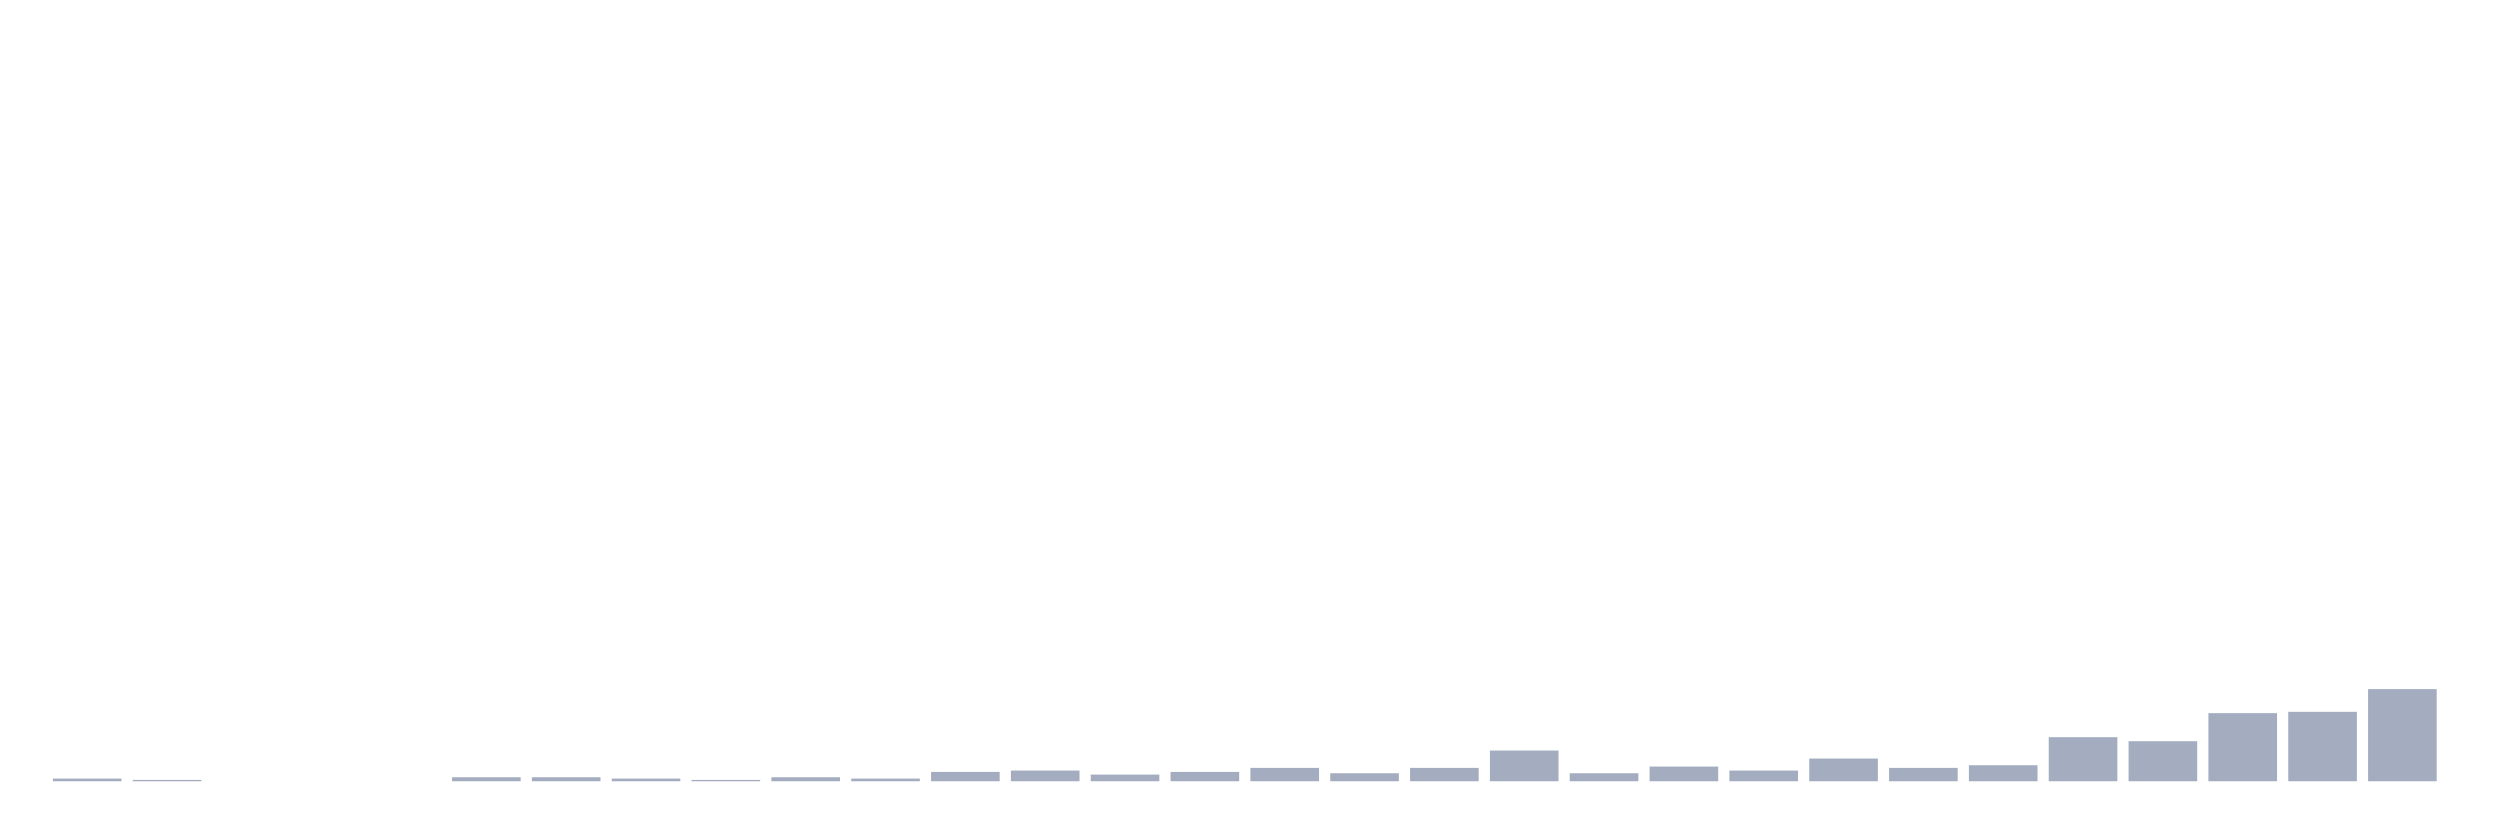
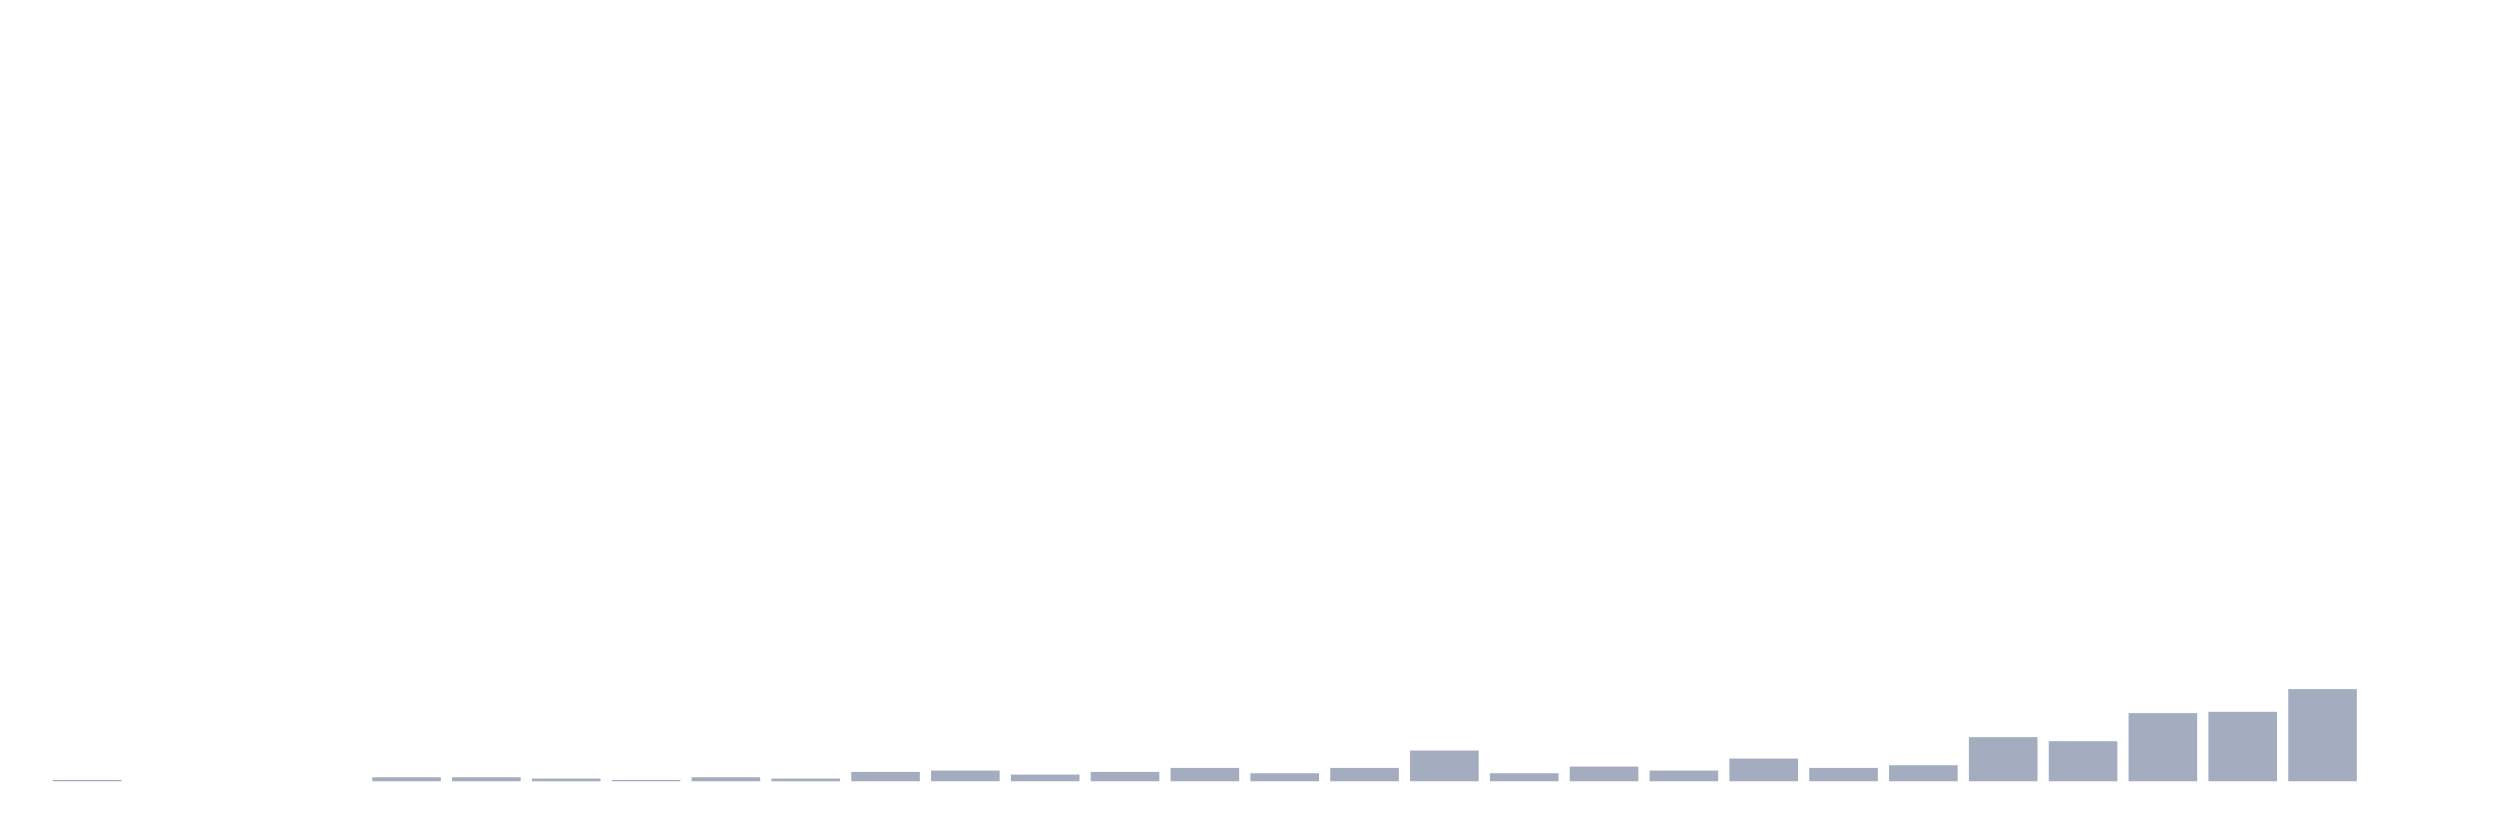
<svg xmlns="http://www.w3.org/2000/svg" viewBox="0 0 480 160">
  <g transform="translate(10,10)">
-     <rect class="bar" x="0.153" width="13.175" y="139.487" height="0.513" fill="rgb(164,173,192)" />
-     <rect class="bar" x="15.482" width="13.175" y="139.744" height="0.256" fill="rgb(164,173,192)" />
+     <rect class="bar" x="0.153" width="13.175" y="139.744" height="0.256" fill="rgb(164,173,192)" />
+     <rect class="bar" x="15.482" width="13.175" y="140" height="0" fill="rgb(164,173,192)" />
    <rect class="bar" x="30.81" width="13.175" y="140" height="0" fill="rgb(164,173,192)" />
    <rect class="bar" x="46.138" width="13.175" y="140" height="0" fill="rgb(164,173,192)" />
-     <rect class="bar" x="61.466" width="13.175" y="140" height="0" fill="rgb(164,173,192)" />
+     <rect class="bar" x="61.466" width="13.175" y="139.231" height="0.769" fill="rgb(164,173,192)" />
    <rect class="bar" x="76.794" width="13.175" y="139.231" height="0.769" fill="rgb(164,173,192)" />
-     <rect class="bar" x="92.123" width="13.175" y="139.231" height="0.769" fill="rgb(164,173,192)" />
-     <rect class="bar" x="107.451" width="13.175" y="139.487" height="0.513" fill="rgb(164,173,192)" />
-     <rect class="bar" x="122.779" width="13.175" y="139.744" height="0.256" fill="rgb(164,173,192)" />
-     <rect class="bar" x="138.107" width="13.175" y="139.231" height="0.769" fill="rgb(164,173,192)" />
-     <rect class="bar" x="153.436" width="13.175" y="139.487" height="0.513" fill="rgb(164,173,192)" />
-     <rect class="bar" x="168.764" width="13.175" y="138.205" height="1.795" fill="rgb(164,173,192)" />
-     <rect class="bar" x="184.092" width="13.175" y="137.949" height="2.051" fill="rgb(164,173,192)" />
-     <rect class="bar" x="199.42" width="13.175" y="138.718" height="1.282" fill="rgb(164,173,192)" />
-     <rect class="bar" x="214.748" width="13.175" y="138.205" height="1.795" fill="rgb(164,173,192)" />
-     <rect class="bar" x="230.077" width="13.175" y="137.436" height="2.564" fill="rgb(164,173,192)" />
-     <rect class="bar" x="245.405" width="13.175" y="138.462" height="1.538" fill="rgb(164,173,192)" />
-     <rect class="bar" x="260.733" width="13.175" y="137.436" height="2.564" fill="rgb(164,173,192)" />
-     <rect class="bar" x="276.061" width="13.175" y="134.103" height="5.897" fill="rgb(164,173,192)" />
-     <rect class="bar" x="291.39" width="13.175" y="138.462" height="1.538" fill="rgb(164,173,192)" />
-     <rect class="bar" x="306.718" width="13.175" y="137.179" height="2.821" fill="rgb(164,173,192)" />
-     <rect class="bar" x="322.046" width="13.175" y="137.949" height="2.051" fill="rgb(164,173,192)" />
-     <rect class="bar" x="337.374" width="13.175" y="135.641" height="4.359" fill="rgb(164,173,192)" />
-     <rect class="bar" x="352.702" width="13.175" y="137.436" height="2.564" fill="rgb(164,173,192)" />
-     <rect class="bar" x="368.031" width="13.175" y="136.923" height="3.077" fill="rgb(164,173,192)" />
-     <rect class="bar" x="383.359" width="13.175" y="131.538" height="8.462" fill="rgb(164,173,192)" />
-     <rect class="bar" x="398.687" width="13.175" y="132.308" height="7.692" fill="rgb(164,173,192)" />
-     <rect class="bar" x="414.015" width="13.175" y="126.923" height="13.077" fill="rgb(164,173,192)" />
-     <rect class="bar" x="429.344" width="13.175" y="126.667" height="13.333" fill="rgb(164,173,192)" />
-     <rect class="bar" x="444.672" width="13.175" y="122.308" height="17.692" fill="rgb(164,173,192)" />
+     <rect class="bar" x="92.123" width="13.175" y="139.487" height="0.513" fill="rgb(164,173,192)" />
+     <rect class="bar" x="107.451" width="13.175" y="139.744" height="0.256" fill="rgb(164,173,192)" />
+     <rect class="bar" x="122.779" width="13.175" y="139.231" height="0.769" fill="rgb(164,173,192)" />
+     <rect class="bar" x="138.107" width="13.175" y="139.487" height="0.513" fill="rgb(164,173,192)" />
+     <rect class="bar" x="153.436" width="13.175" y="138.205" height="1.795" fill="rgb(164,173,192)" />
+     <rect class="bar" x="168.764" width="13.175" y="137.949" height="2.051" fill="rgb(164,173,192)" />
+     <rect class="bar" x="184.092" width="13.175" y="138.718" height="1.282" fill="rgb(164,173,192)" />
+     <rect class="bar" x="199.42" width="13.175" y="138.205" height="1.795" fill="rgb(164,173,192)" />
+     <rect class="bar" x="214.748" width="13.175" y="137.436" height="2.564" fill="rgb(164,173,192)" />
+     <rect class="bar" x="230.077" width="13.175" y="138.462" height="1.538" fill="rgb(164,173,192)" />
+     <rect class="bar" x="245.405" width="13.175" y="137.436" height="2.564" fill="rgb(164,173,192)" />
+     <rect class="bar" x="260.733" width="13.175" y="134.103" height="5.897" fill="rgb(164,173,192)" />
+     <rect class="bar" x="276.061" width="13.175" y="138.462" height="1.538" fill="rgb(164,173,192)" />
+     <rect class="bar" x="291.39" width="13.175" y="137.179" height="2.821" fill="rgb(164,173,192)" />
+     <rect class="bar" x="306.718" width="13.175" y="137.949" height="2.051" fill="rgb(164,173,192)" />
+     <rect class="bar" x="322.046" width="13.175" y="135.641" height="4.359" fill="rgb(164,173,192)" />
+     <rect class="bar" x="337.374" width="13.175" y="137.436" height="2.564" fill="rgb(164,173,192)" />
+     <rect class="bar" x="352.702" width="13.175" y="136.923" height="3.077" fill="rgb(164,173,192)" />
+     <rect class="bar" x="368.031" width="13.175" y="131.538" height="8.462" fill="rgb(164,173,192)" />
+     <rect class="bar" x="383.359" width="13.175" y="132.308" height="7.692" fill="rgb(164,173,192)" />
+     <rect class="bar" x="398.687" width="13.175" y="126.923" height="13.077" fill="rgb(164,173,192)" />
+     <rect class="bar" x="414.015" width="13.175" y="126.667" height="13.333" fill="rgb(164,173,192)" />
+     <rect class="bar" x="429.344" width="13.175" y="122.308" height="17.692" fill="rgb(164,173,192)" />
+     <rect class="bar" x="444.672" width="13.175" y="140" height="0" fill="rgb(164,173,192)" />
  </g>
</svg>
